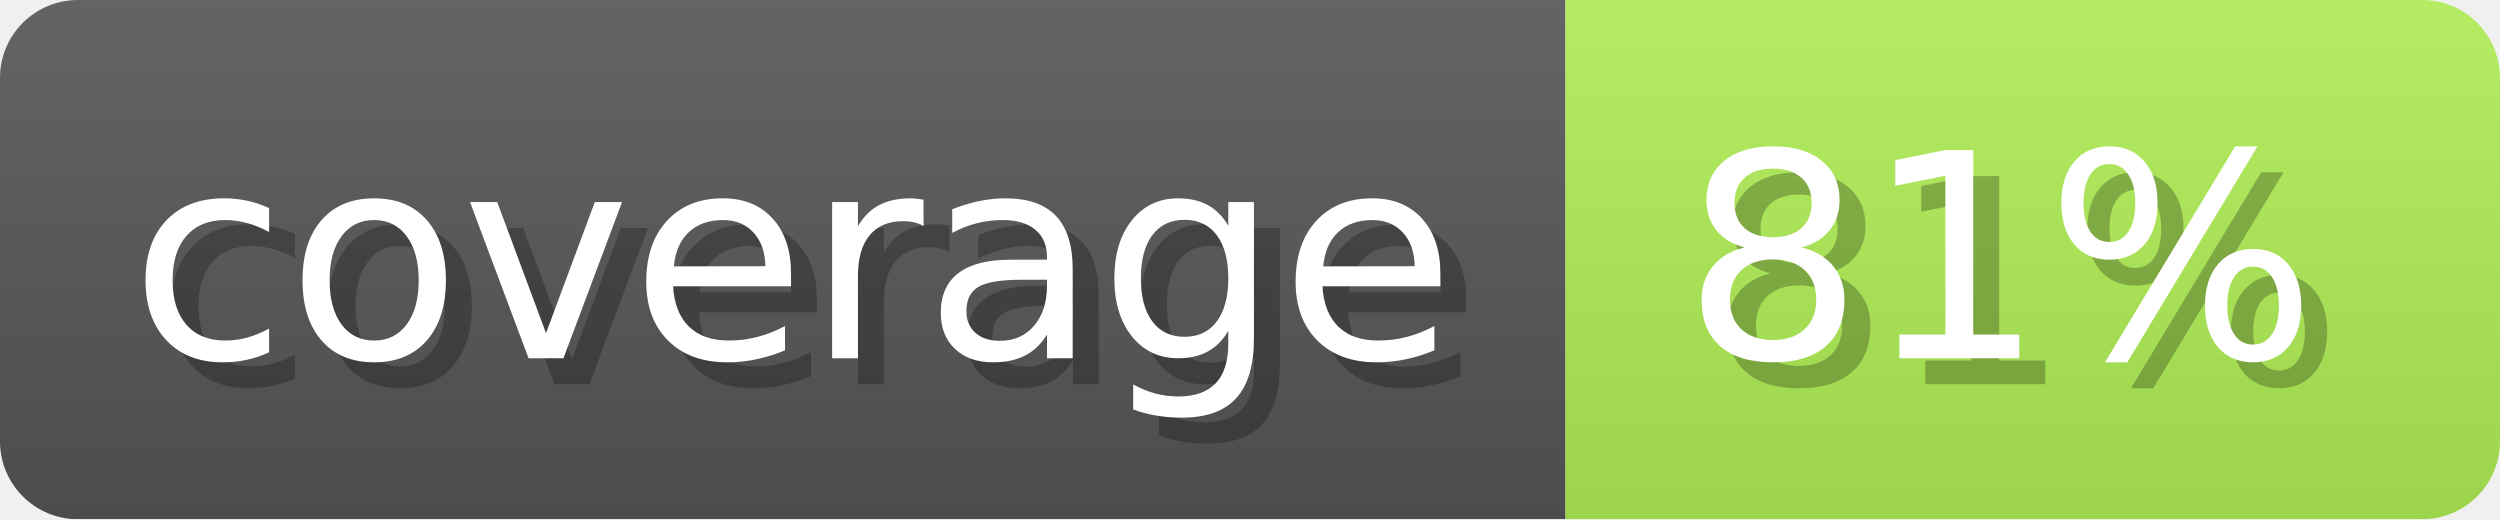
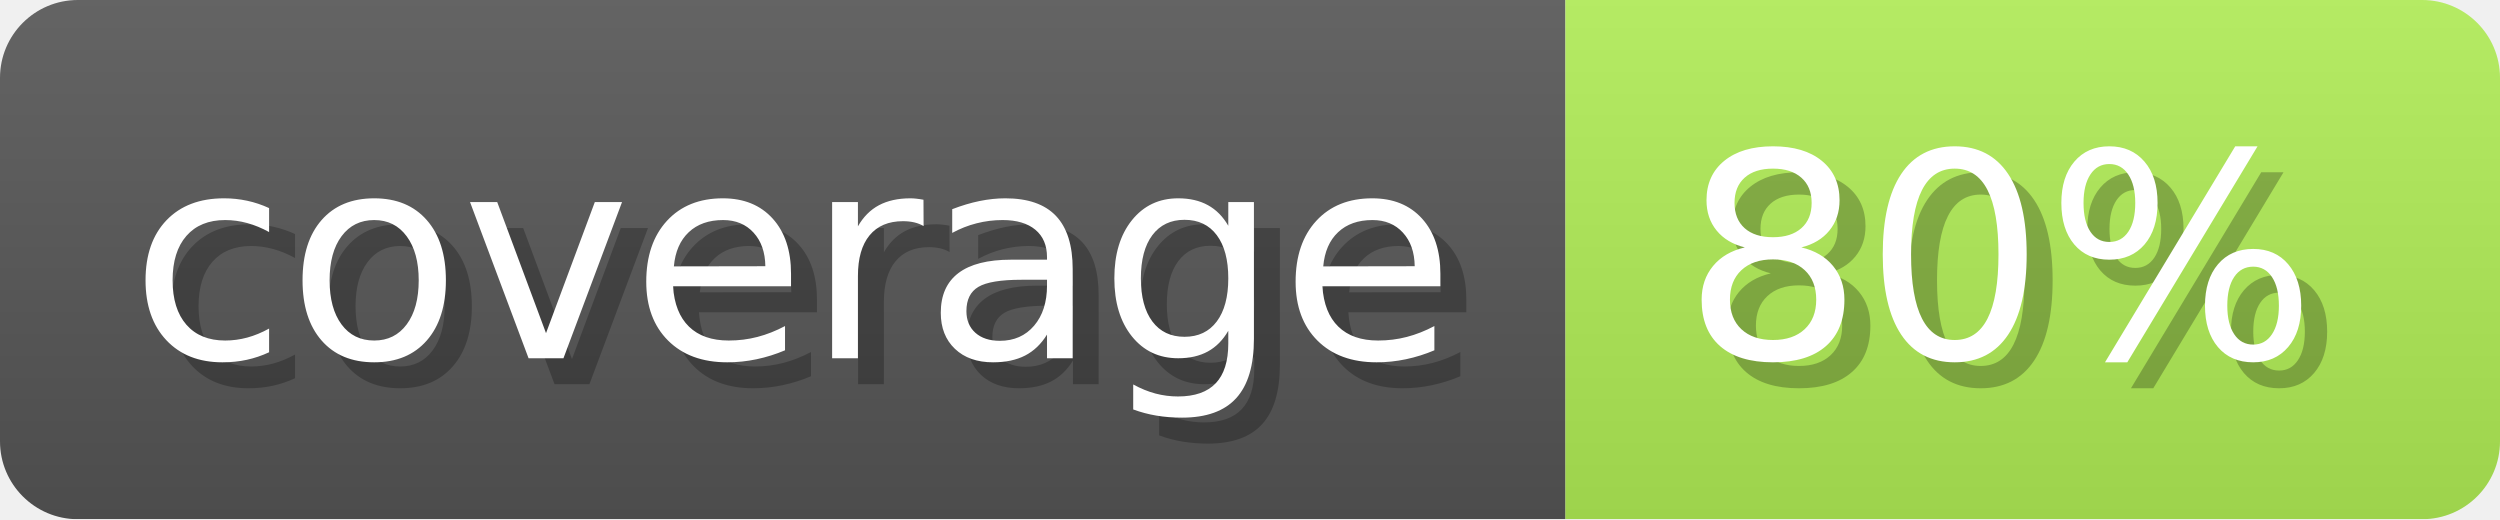
- <svg xmlns="http://www.w3.org/2000/svg" width="96.3" height="20" viewBox="0 0 963 200" role="img" aria-label="coverage: 81%">
+ <svg xmlns="http://www.w3.org/2000/svg" width="96.3" height="20" viewBox="0 0 963 200" role="img" aria-label="coverage: 80%">
  <linearGradient id="ocaml-ocb-a-1" x2="0" y2="100%">
    <stop offset="0" stop-opacity=".1" stop-color="#EEE" />
    <stop offset="1" stop-opacity=".1" />
  </linearGradient>
  <mask id="ocaml-ocb-m-1">
    <rect width="963" height="200" rx="30" fill="#FFF" />
  </mask>
  <g mask="url(#ocaml-ocb-m-1)">
    <rect width="603" height="200" fill="#555" />
-     <rect width="360" height="200" fill="#aeec55" x="603" />
+     <rect width="360" height="200" fill="#afeb55" x="603" />
    <rect width="963" height="200" fill="url(#ocaml-ocb-a-1)" />
  </g>
  <g aria-hidden="true" fill="#fff" text-anchor="start" font-family="Verdana,DejaVu Sans,sans-serif" font-size="110">
    <text x="60" y="148" textLength="503" fill="#000" opacity="0.25">coverage</text>
    <text x="50" y="138" textLength="503">coverage</text>
-     <text x="658" y="148" textLength="260" fill="#000" opacity="0.25">81%</text>
-     <text x="648" y="138" textLength="260">81%</text>
+     <text x="658" y="148" textLength="260" fill="#000" opacity="0.25">80%</text>
+     <text x="648" y="138" textLength="260">80%</text>
  </g>
</svg>
